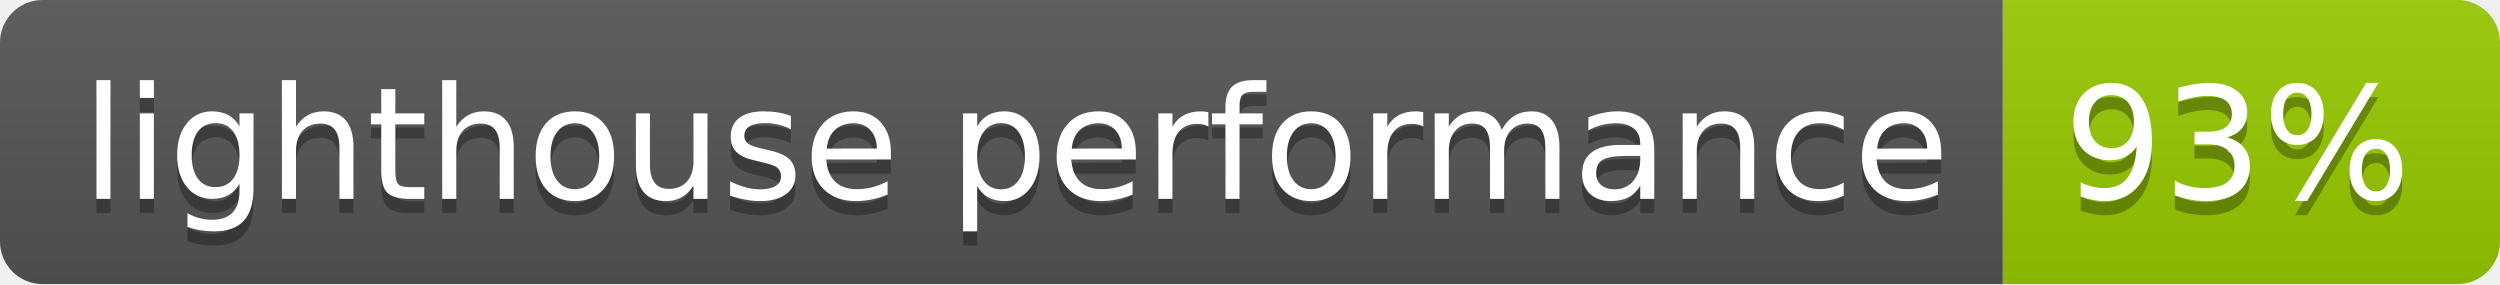
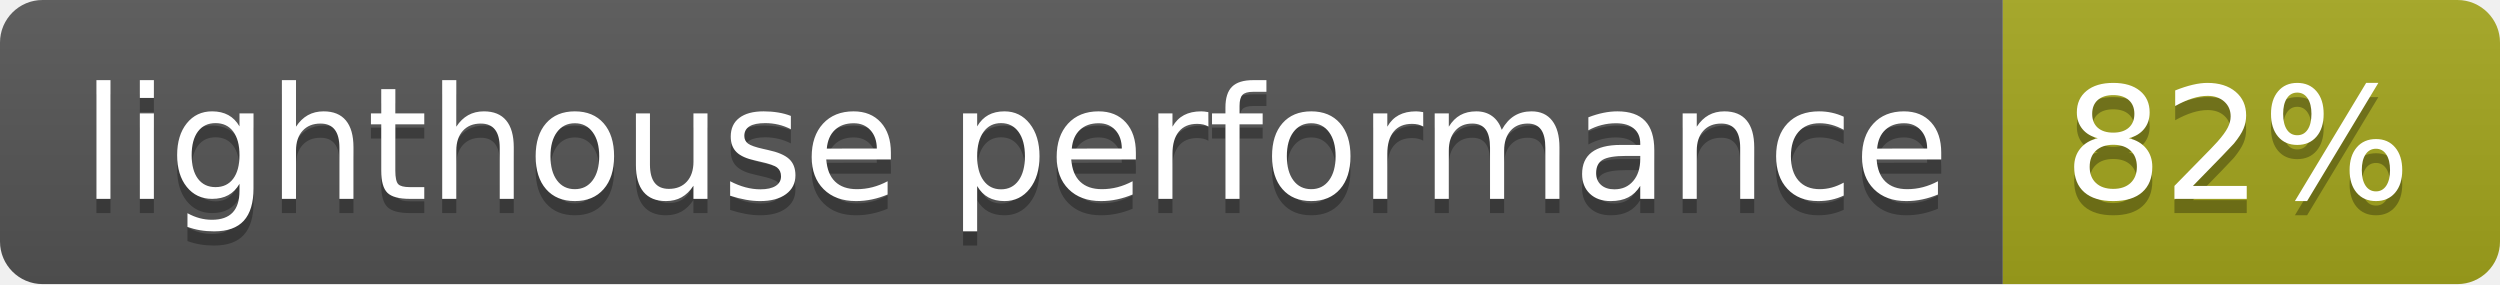
- <svg xmlns="http://www.w3.org/2000/svg" width="176" height="20" role="img" aria-label="lighthouse performance: 93%">
+ <svg xmlns="http://www.w3.org/2000/svg" width="176" height="20" role="img" aria-label="lighthouse performance: 82%">
  <linearGradient id="s" x2="0" y2="100%">
    <stop offset="0" stop-color="#bbb" stop-opacity=".1" />
    <stop offset="1" stop-opacity=".1" />
  </linearGradient>
  <clipPath id="r">
    <rect width="176" height="20" rx="3" fill="#fff" />
  </clipPath>
  <g clip-path="url(#r)">
    <rect width="141" height="20" fill="#555" />
-     <rect x="141" width="35" height="20" fill="#97ca00" />
+     <rect x="141" width="35" height="20" fill="#a4a61d" />
    <rect width="176" height="20" fill="url(#s)" />
  </g>
  <g fill="#fff" text-anchor="middle" font-family="Verdana,Geneva,DejaVu Sans,sans-serif" text-rendering="geometricPrecision" font-size="110">
    <text aria-hidden="true" x="715" y="150" fill="#010101" fill-opacity=".3" transform="scale(.1)" textLength="1310">lighthouse performance</text>
    <text x="715" y="140" transform="scale(.1)" fill="#fff" textLength="1310">lighthouse performance</text>
-     <text aria-hidden="true" x="1575" y="150" fill="#010101" fill-opacity=".3" transform="scale(.1)" textLength="250">93%</text>
-     <text x="1575" y="140" transform="scale(.1)" fill="#fff" textLength="250">93%</text>
+     <text aria-hidden="true" x="1575" y="150" fill="#010101" fill-opacity=".3" transform="scale(.1)" textLength="250">82%</text>
+     <text x="1575" y="140" transform="scale(.1)" fill="#fff" textLength="250">82%</text>
  </g>
</svg>
